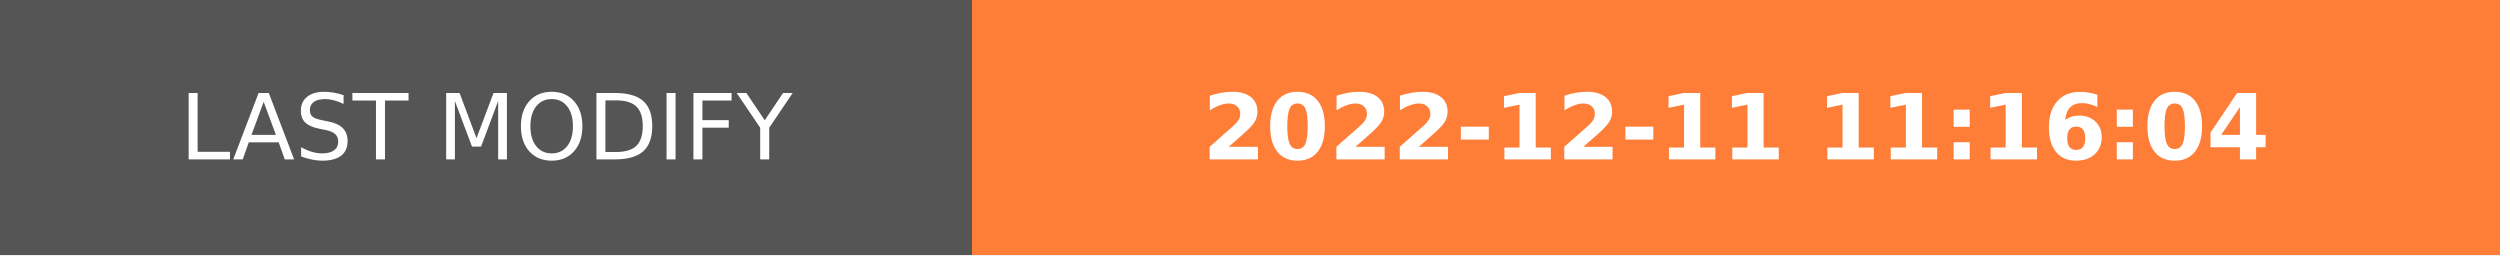
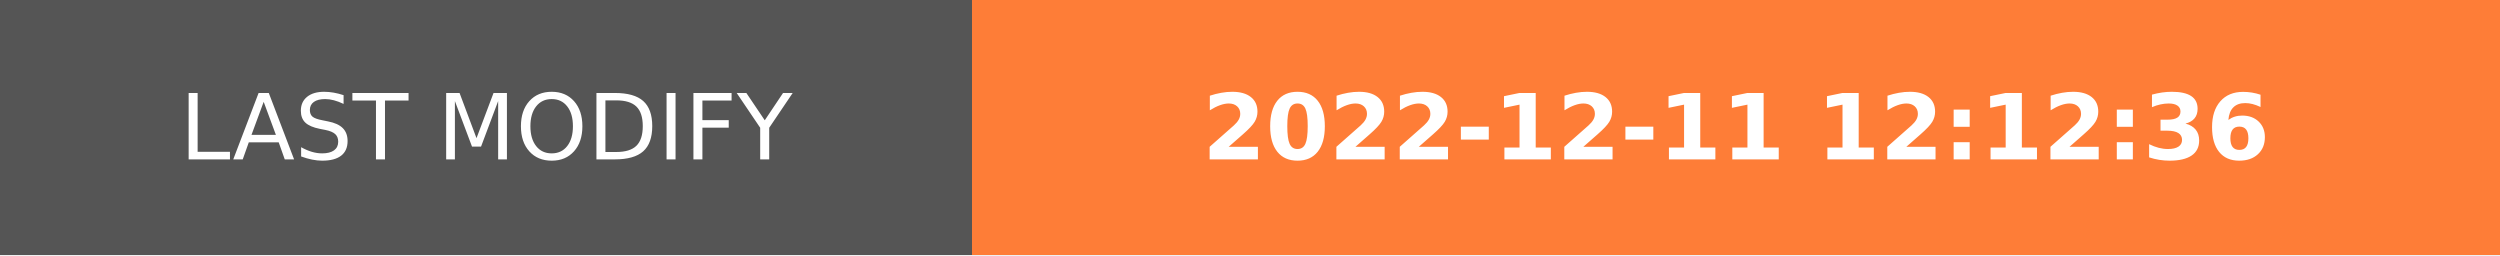
- <svg xmlns="http://www.w3.org/2000/svg" width="274.5" height="28" role="img" aria-label="LAST MODIFY: 2022-12-11 11:16:04">
+ <svg xmlns="http://www.w3.org/2000/svg" width="274.5" height="28" role="img" aria-label="LAST MODIFY: 2022-12-11 12:12:36">
  <g shape-rendering="crispEdges">
    <rect width="106.75" height="28" fill="#555" />
    <rect x="106.75" width="167.75" height="28" fill="#fe7d37" />
  </g>
  <g fill="#fff" text-anchor="middle" font-family="Verdana,Geneva,DejaVu Sans,sans-serif" text-rendering="geometricPrecision" font-size="100">
    <text transform="scale(.1)" x="533.75" y="175" textLength="827.5" fill="#fff">LAST MODIFY</text>
-     <text transform="scale(.1)" x="1906.25" y="175" textLength="1437.5" fill="#fff" font-weight="bold">2022-12-11 11:16:04</text>
+     <text transform="scale(.1)" x="1906.25" y="175" textLength="1437.5" fill="#fff" font-weight="bold">2022-12-11 12:12:36</text>
  </g>
</svg>
